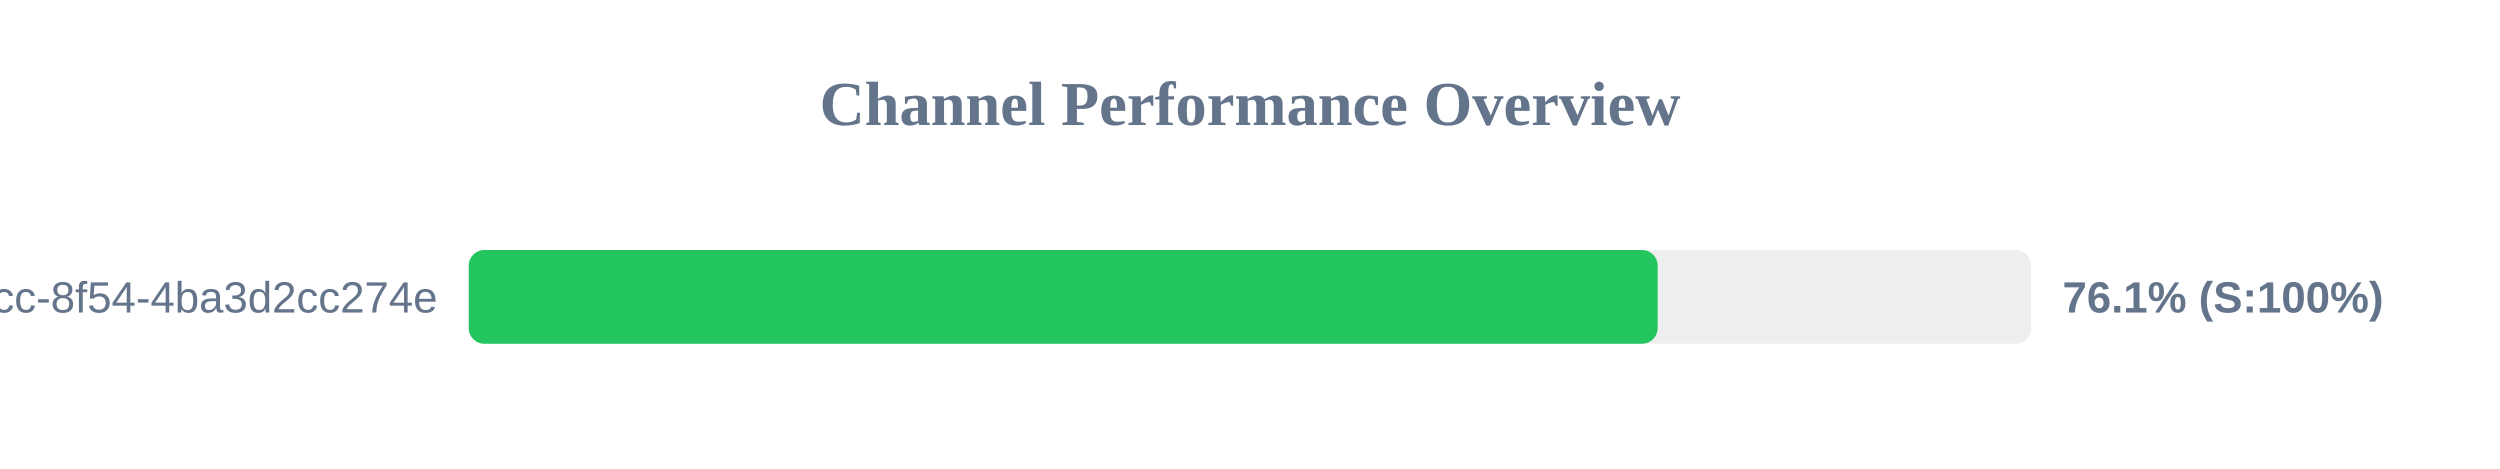
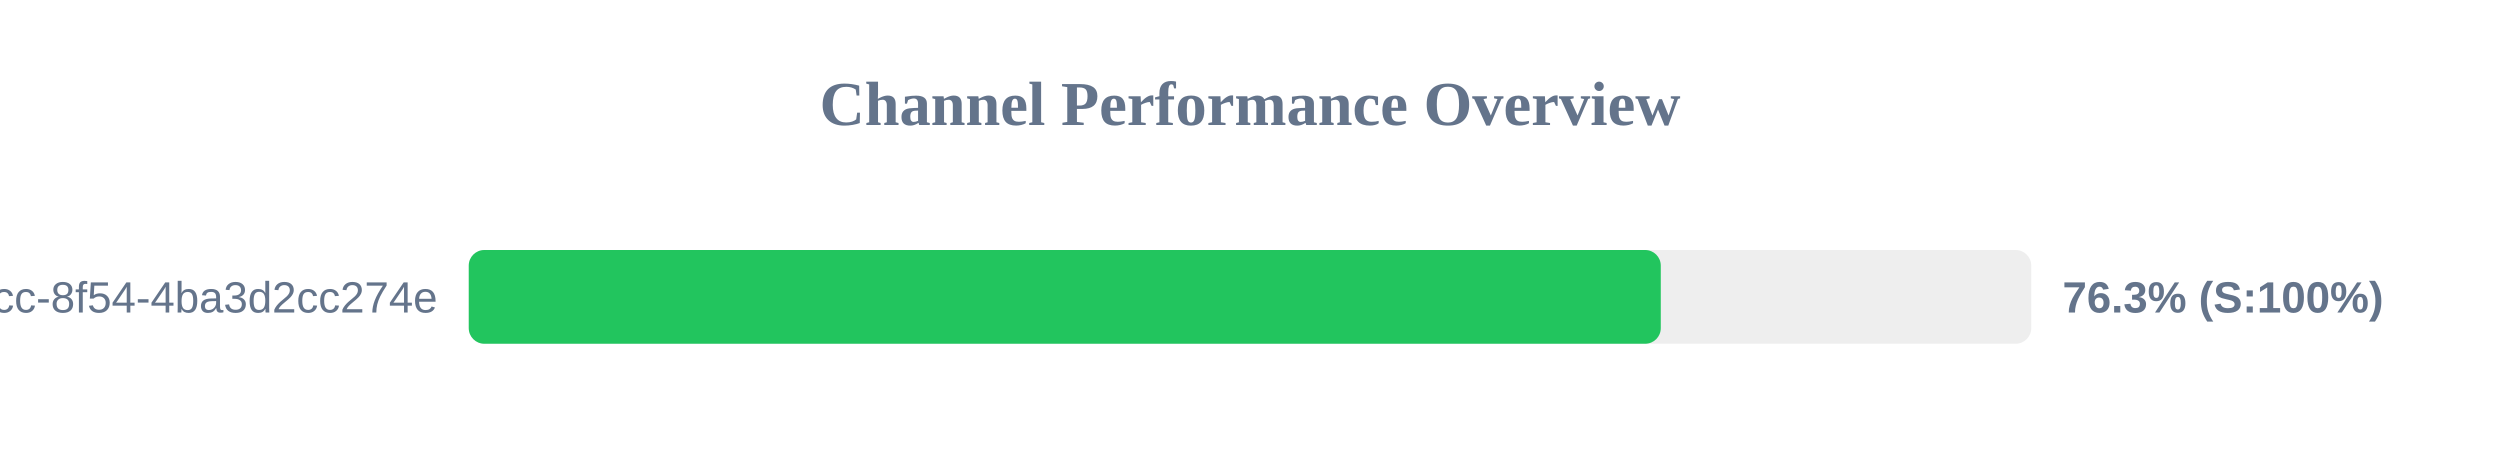
<svg xmlns="http://www.w3.org/2000/svg" width="800" height="150" version="1.1">
  <style>
        .row { font: 14px Arial; fill: #64748b; }
        .score { font: bold 14px Arial; fill: #64748b; }
    </style>
  <text x="400" y="40" text-anchor="middle" font-size="20px" font-weight="bold" fill="#64748b">Channel Performance Overview</text>
  <rect x="150" y="80" width="500" height="30" fill="#eee" rx="5" />
-   <rect x="150" y="80" width="380.45" height="30" fill="#22c55e" rx="5" />
+   <rect x="150" y="80" width="381.45" height="30" fill="#22c55e" rx="5" />
  <text x="140" y="100" text-anchor="end" class="row">?uuid=45cc0b3a-0adb-4dcc-8f54-4ba3d2cc274e</text>
-   <text x="660" y="100" text-anchor="start" class="score">76.1% (S:100%)</text>
+   <text x="660" y="100" text-anchor="start" class="score">76.3% (S:100%)</text>
</svg>
